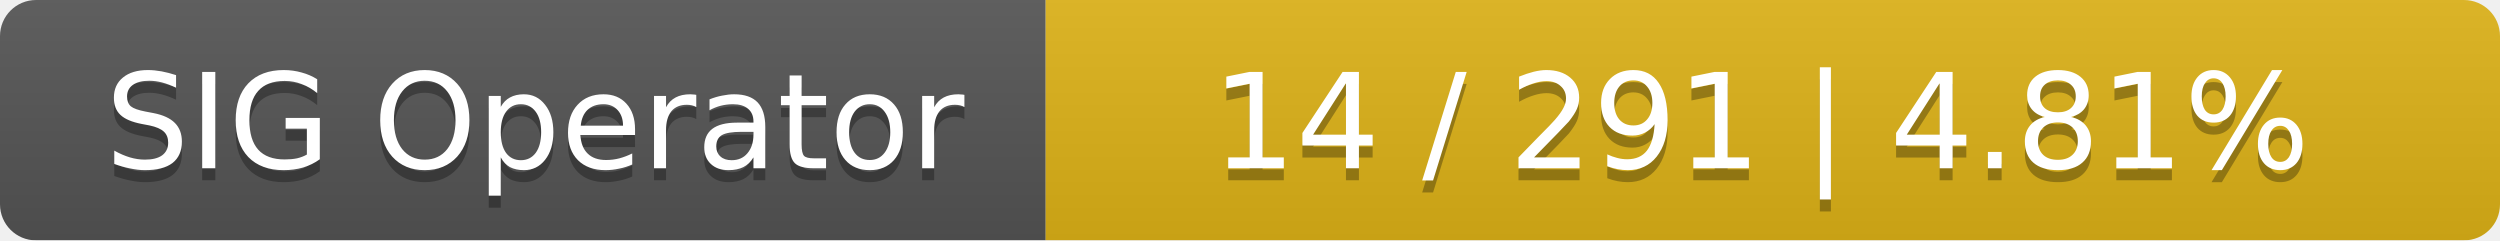
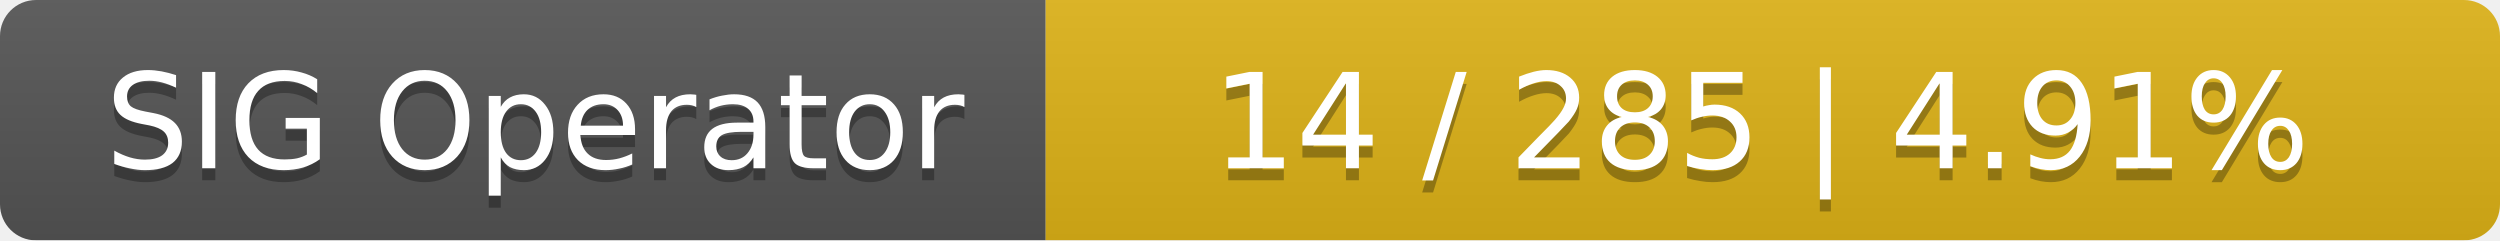
<svg xmlns="http://www.w3.org/2000/svg" width="208" height="20">
  <linearGradient id="smooth" x2="0" y2="100%">
    <stop offset="0" stop-color="#bbb" stop-opacity=".1" />
    <stop offset="1" stop-opacity=".1" />
  </linearGradient>
  <mask id="round">
    <rect width="208" height="20" rx="3" fill="#fff" />
  </mask>
  <g mask="url(#round)">
    <rect width="87" height="20" fill="#555" />
    <rect x="87" width="121" height="20" fill="#dfb317" />
    <rect width="208" height="20" fill="url(#smooth)" />
  </g>
  <g fill="#fff" text-anchor="middle" font-family="DejaVu Sans,Verdana,Geneva,sans-serif" font-size="11">
    <text x="44.5" y="15" fill="#010101" fill-opacity=".3">SIG Operator</text>
    <text x="44.5" y="14">SIG Operator</text>
-     <text x="146.5" y="15" fill="#010101" fill-opacity=".3">14 / 291    |    4.81%</text>
-     <text x="146.5" y="14">14 / 291    |    4.81%</text>
+     <text x="146.5" y="15" fill="#010101" fill-opacity=".3">14 / 285    |    4.91%</text>
+     <text x="146.5" y="14">14 / 285    |    4.91%</text>
  </g>
</svg>
